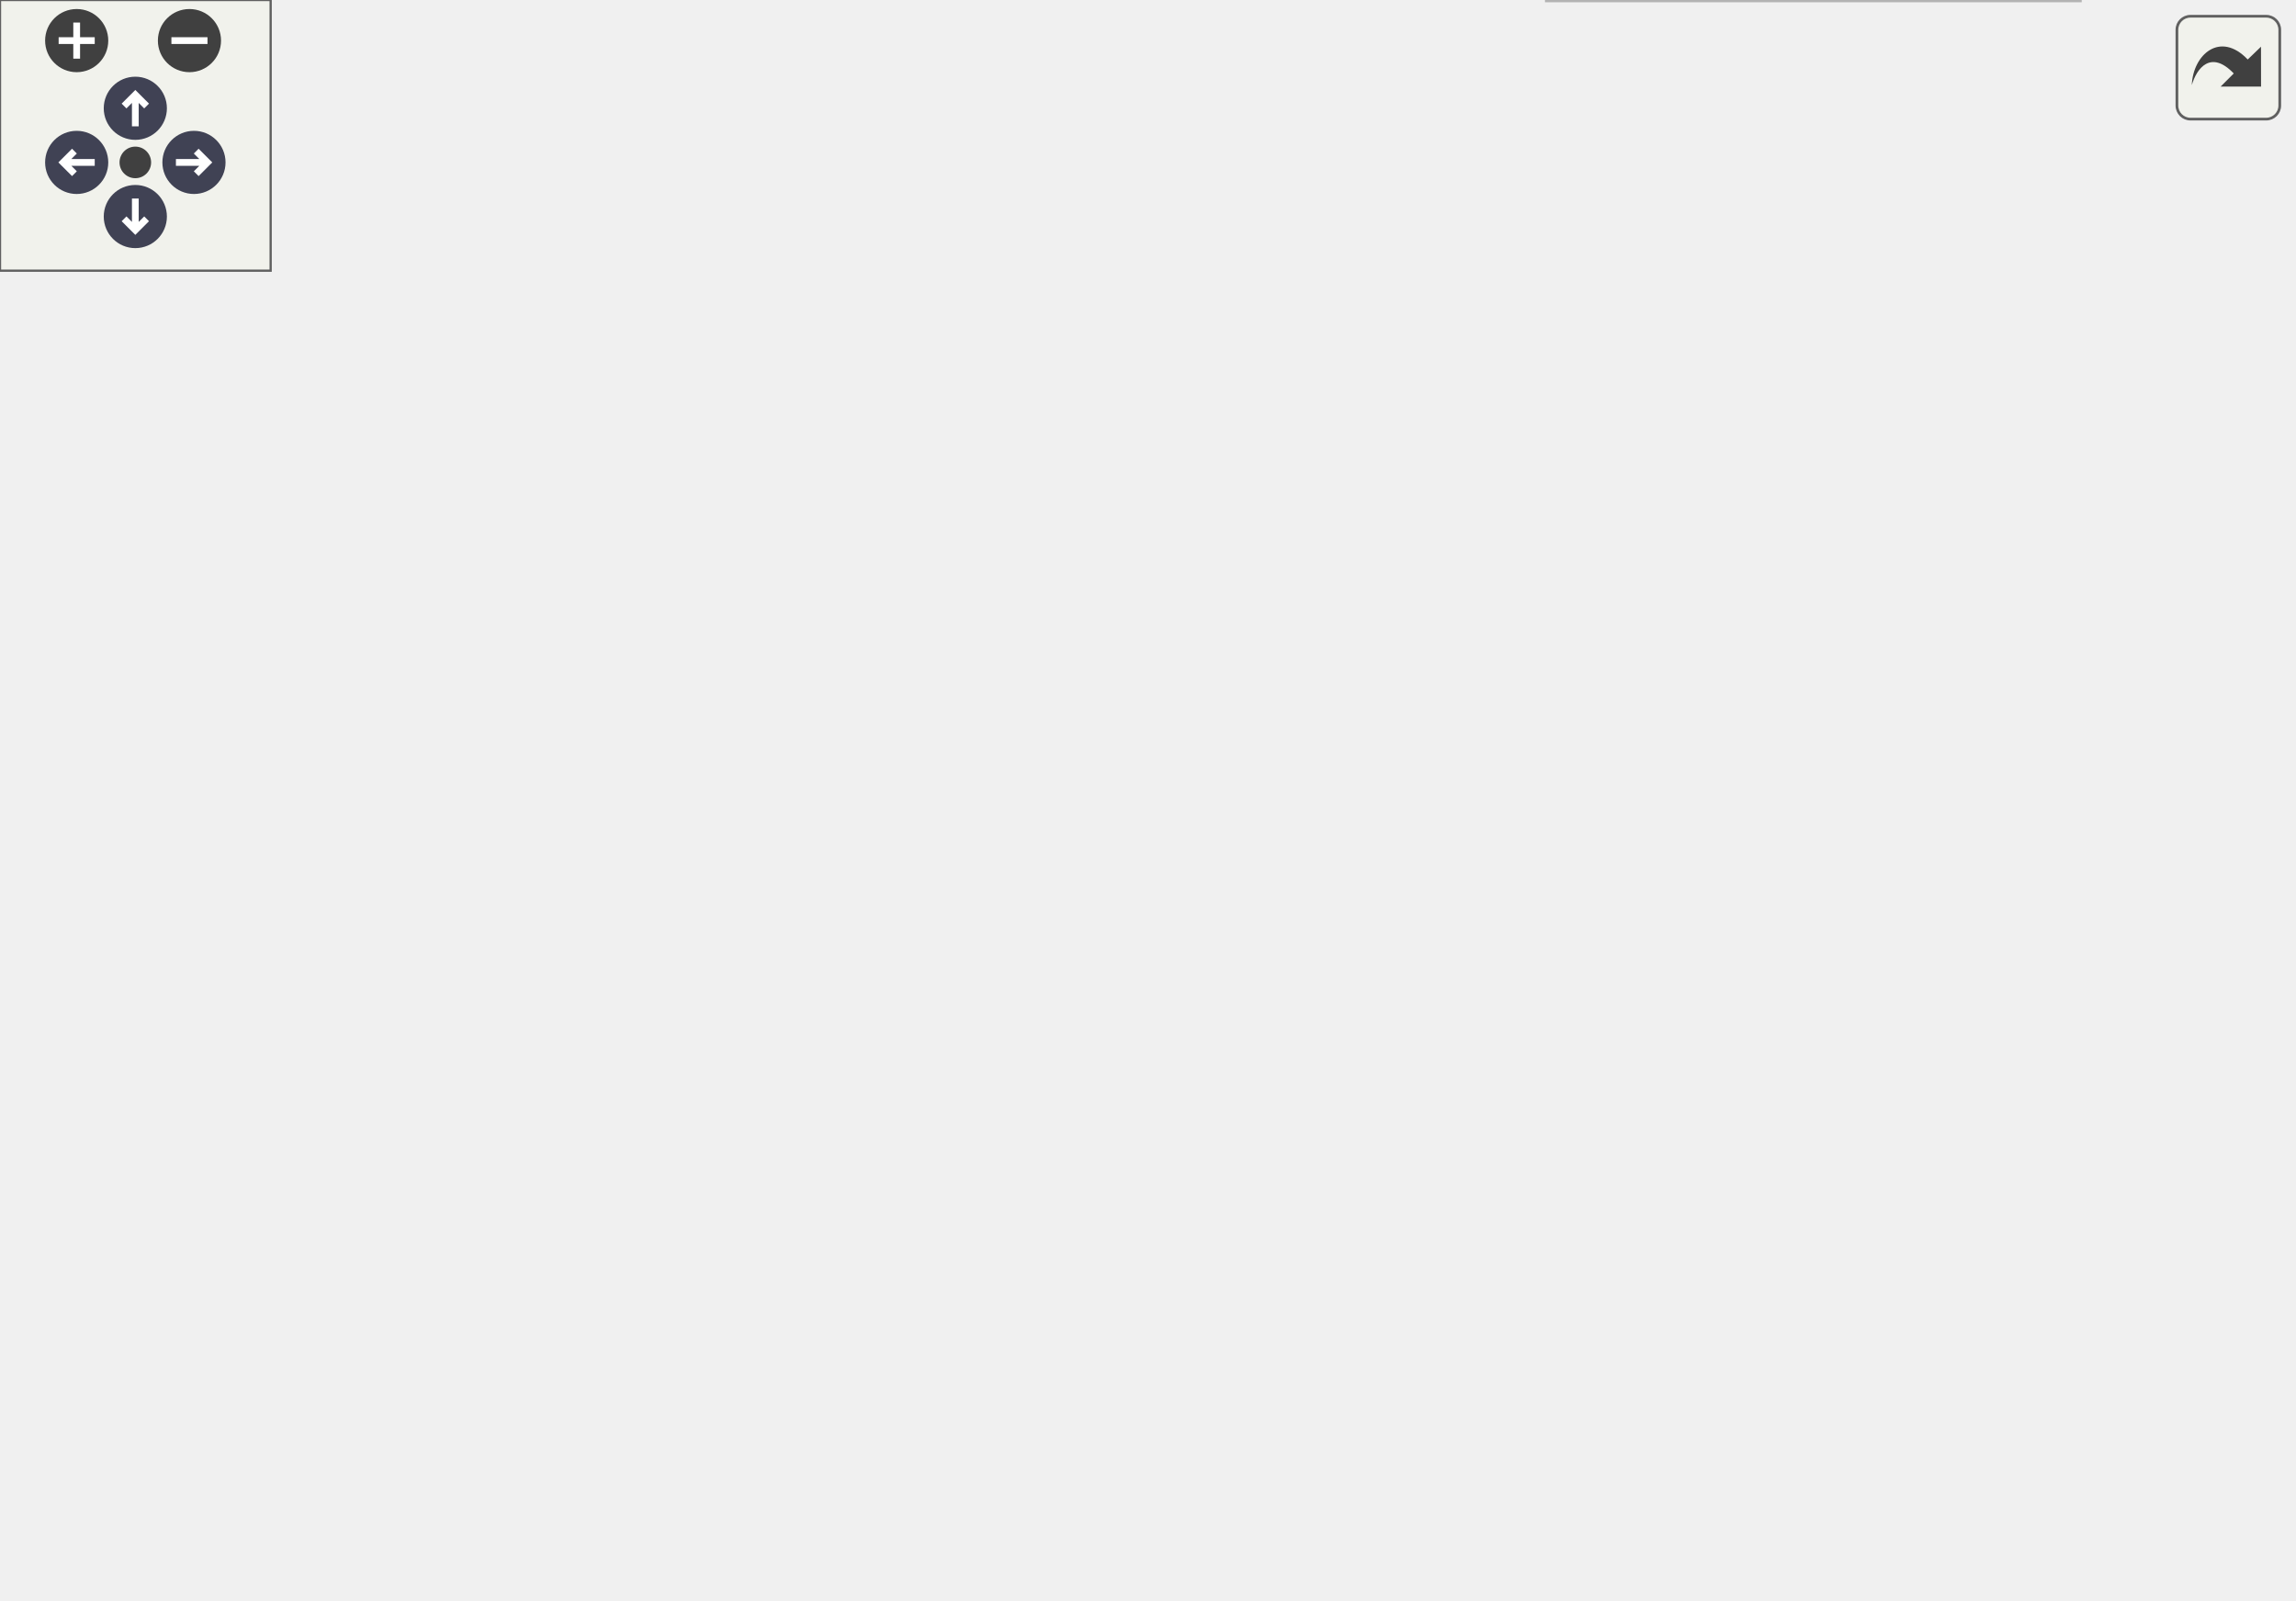
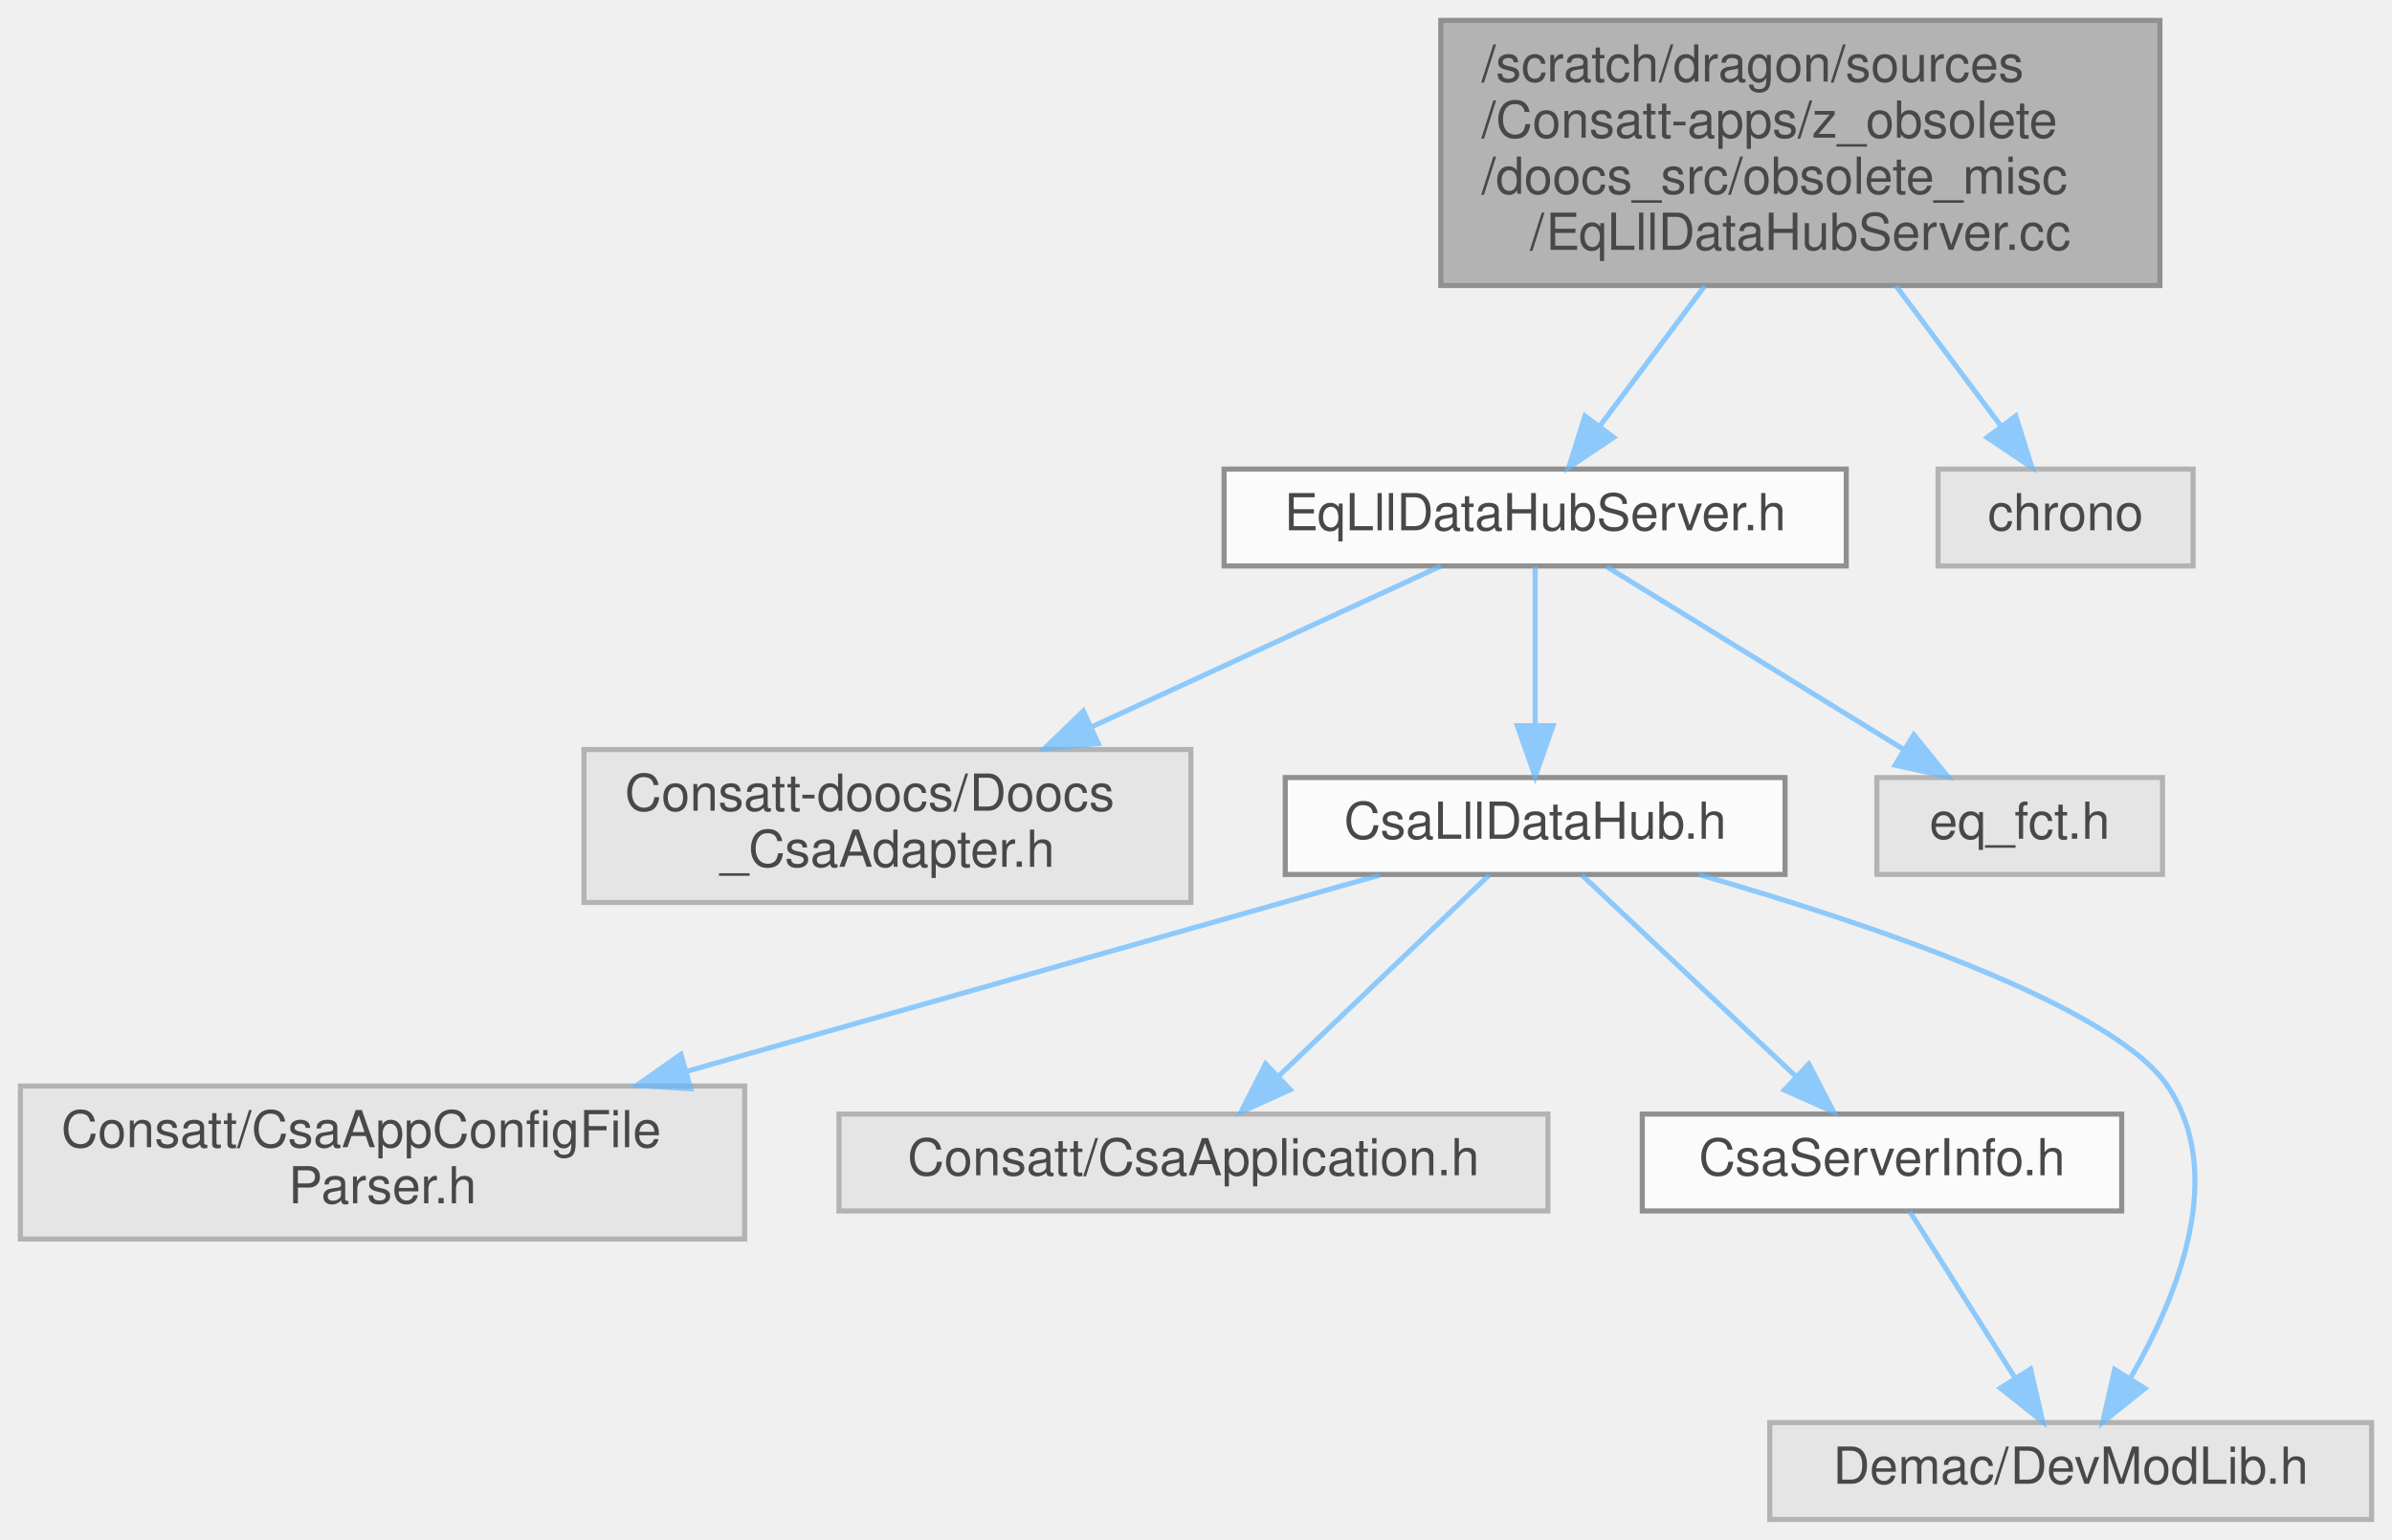
- <svg xmlns="http://www.w3.org/2000/svg" xmlns:xlink="http://www.w3.org/1999/xlink" id="main" version="1.1" xml:space="preserve">
-   <style type="text/css">
+ <svg xmlns="http://www.w3.org/2000/svg" xmlns:xlink="http://www.w3.org/1999/xlink" width="469pt" height="302pt" viewBox="0.00 0.00 469.00 302.00">
+   <svg id="main" version="1.1" xml:space="preserve">
+     <style type="text/css">
.node, .edge {opacity: 0.7;}
.node.selected, .edge.selected {opacity: 1;}
.edge:hover path { stroke: red; }
.edge:hover polygon { stroke: red; fill: red; }
</style>
-   <defs>
-     <circle id="rim" cx="0" cy="0" r="7" />
-     <circle id="rim2" cx="0" cy="0" r="3.5" />
-     <g id="zoomPlus">
-       <use xlink:href="#rim" fill="#404040">
-         <set attributeName="fill" to="#808080" begin="zoomplus.mouseover" end="zoomplus.mouseout" />
-       </use>
-       <path d="M-4,0h8M0,-4v8" fill="none" stroke="white" stroke-width="1.5" pointer-events="none" />
-     </g>
-     <g id="zoomMin">
-       <use xlink:href="#rim" fill="#404040">
-         <set attributeName="fill" to="#808080" begin="zoomminus.mouseover" end="zoomminus.mouseout" />
-       </use>
-       <path d="M-4,0h8" fill="none" stroke="white" stroke-width="1.5" pointer-events="none" />
-     </g>
-     <g id="arrowUp" transform="translate(30 24)">
-       <use xlink:href="#rim" />
-       <path pointer-events="none" fill="none" stroke="white" stroke-width="1.5" d="M0,-3.0v7 M-2.5,-0.5L0,-3.0L2.5,-0.5" />
-     </g>
-     <g id="arrowRight" transform="rotate(90) translate(36 -43)">
-       <use xlink:href="#rim" />
-       <path pointer-events="none" fill="none" stroke="white" stroke-width="1.5" d="M0,-3.0v7 M-2.5,-0.5L0,-3.0L2.5,-0.5" />
-     </g>
-     <g id="arrowDown" transform="rotate(180) translate(-30 -48)">
-       <use xlink:href="#rim" />
-       <path pointer-events="none" fill="none" stroke="white" stroke-width="1.5" d="M0,-3.0v7 M-2.5,-0.5L0,-3.0L2.5,-0.5" />
-     </g>
-     <g id="arrowLeft" transform="rotate(270) translate(-36 17)">
-       <use xlink:href="#rim" />
-       <path pointer-events="none" fill="none" stroke="white" stroke-width="1.5" d="M0,-3.0v7 M-2.5,-0.5L0,-3.0L2.5,-0.5" />
-     </g>
-     <g id="resetDef">
-       <use xlink:href="#rim2" fill="#404040">
-         <set attributeName="fill" to="#808080" begin="reset.mouseover" end="reset.mouseout" />
-       </use>
-     </g>
-   </defs>
-   <svg id="graph" class="graph">
-     <g id="viewport">
-       <g id="Node000001" class="node">
-         <g id="a_Node000001">
-           <a xlink:title=" ">
-             <polygon fill="#999999" stroke="#666666" points="470.5,-294 329.5,-294 329.5,-242 470.5,-242 470.5,-294" />
-             <text text-anchor="start" x="337.5" y="-282" font-family="Helvetica,sans-Serif" font-size="10.00">/scratch/dragon/sources</text>
-             <text text-anchor="start" x="337.5" y="-271" font-family="Helvetica,sans-Serif" font-size="10.00">/Consatt-apps/z_obsolete</text>
-             <text text-anchor="start" x="337.5" y="-260" font-family="Helvetica,sans-Serif" font-size="10.00">/doocs_src/obsolete_misc</text>
-             <text text-anchor="middle" x="400" y="-249" font-family="Helvetica,sans-Serif" font-size="10.00">/EqLllDataHubServer.cc</text>
-           </a>
+     <svg id="graph" class="graph">
+       <g id="graph0" class="graph" transform="scale(1 1) rotate(0) translate(4 298)">
+         <g id="Node000001" class="node">
+           <g id="a_Node000001">
+             <a xlink:title=" ">
+               <polygon fill="#999999" stroke="#666666" points="419.5,-294 278.5,-294 278.5,-242 419.5,-242 419.5,-294" />
+               <text text-anchor="start" x="286.5" y="-282" font-family="Helvetica,sans-Serif" font-size="10.00">/scratch/dragon/sources</text>
+               <text text-anchor="start" x="286.5" y="-271" font-family="Helvetica,sans-Serif" font-size="10.00">/Consatt-apps/z_obsolete</text>
+               <text text-anchor="start" x="286.5" y="-260" font-family="Helvetica,sans-Serif" font-size="10.00">/doocs_src/obsolete_misc</text>
+               <text text-anchor="middle" x="349" y="-249" font-family="Helvetica,sans-Serif" font-size="10.00">/EqLllDataHubServer.cc</text>
+             </a>
+           </g>
+         </g>
+         <g id="Node000002" class="node">
+           <g id="a_Node000002">
+             <a xlink:href="_eq_lll_data_hub_server_8h.html" target="_top" xlink:title=" ">
+               <polygon fill="white" stroke="#666666" points="358,-206 236,-206 236,-187 358,-187 358,-206" />
+               <text text-anchor="middle" x="297" y="-194" font-family="Helvetica,sans-Serif" font-size="10.00">EqLllDataHubServer.h</text>
+             </a>
+           </g>
+         </g>
+         <g id="edge1_Node000001_Node000002" class="edge">
+           <g id="a_edge1_Node000001_Node000002">
+             <a xlink:title=" ">
+               <path fill="none" stroke="#63b8ff" d="M330.23,-241.91C323.39,-232.77 315.83,-222.67 309.65,-214.41" />
+               <polygon fill="#63b8ff" stroke="#63b8ff" points="312.38,-212.21 303.59,-206.3 306.77,-216.41 312.38,-212.21" />
+             </a>
+           </g>
+         </g>
+         <g id="Node000010" class="node">
+           <g id="a_Node000010">
+             <a xlink:title=" ">
+               <polygon fill="#e0e0e0" stroke="#999999" points="426,-206 376,-206 376,-187 426,-187 426,-206" />
+               <text text-anchor="middle" x="401" y="-194" font-family="Helvetica,sans-Serif" font-size="10.00">chrono</text>
+             </a>
+           </g>
+         </g>
+         <g id="edge10_Node000001_Node000010" class="edge">
+           <g id="a_edge10_Node000001_Node000010">
+             <a xlink:title=" ">
+               <path fill="none" stroke="#63b8ff" d="M367.77,-241.91C374.61,-232.77 382.17,-222.67 388.35,-214.41" />
+               <polygon fill="#63b8ff" stroke="#63b8ff" points="391.23,-216.41 394.41,-206.3 385.62,-212.21 391.23,-216.41" />
+             </a>
+           </g>
+         </g>
+         <g id="Node000003" class="node">
+           <g id="a_Node000003">
+             <a xlink:title=" ">
+               <polygon fill="#e0e0e0" stroke="#999999" points="229.5,-151 110.5,-151 110.5,-121 229.5,-121 229.5,-151" />
+               <text text-anchor="start" x="118.5" y="-139" font-family="Helvetica,sans-Serif" font-size="10.00">Consatt-doocs/Doocs</text>
+               <text text-anchor="middle" x="170" y="-128" font-family="Helvetica,sans-Serif" font-size="10.00">_CsaAdapter.h</text>
+             </a>
+           </g>
+         </g>
+         <g id="edge2_Node000002_Node000003" class="edge">
+           <g id="a_edge2_Node000002_Node000003">
+             <a xlink:title=" ">
+               <path fill="none" stroke="#63b8ff" d="M278.53,-186.99C260.64,-178.75 232.9,-165.98 209.95,-155.4" />
+               <polygon fill="#63b8ff" stroke="#63b8ff" points="211.33,-152.18 200.78,-151.18 208.4,-158.54 211.33,-152.18" />
+             </a>
+           </g>
+         </g>
+         <g id="Node000004" class="node">
+           <g id="a_Node000004">
+             <a xlink:href="_csa_lll_data_hub_8h.html" target="_top" xlink:title=" ">
+               <polygon fill="white" stroke="#666666" points="346,-145.5 248,-145.5 248,-126.5 346,-126.5 346,-145.5" />
+               <text text-anchor="middle" x="297" y="-133.5" font-family="Helvetica,sans-Serif" font-size="10.00">CsaLllDataHub.h</text>
+             </a>
+           </g>
+         </g>
+         <g id="edge3_Node000002_Node000004" class="edge">
+           <g id="a_edge3_Node000002_Node000004">
+             <a xlink:title=" ">
+               <path fill="none" stroke="#63b8ff" d="M297,-186.87C297,-178.75 297,-166.31 297,-155.89" />
+               <polygon fill="#63b8ff" stroke="#63b8ff" points="300.5,-155.67 297,-145.67 293.5,-155.67 300.5,-155.67" />
+             </a>
+           </g>
+         </g>
+         <g id="Node000009" class="node">
+           <g id="a_Node000009">
+             <a xlink:title=" ">
+               <polygon fill="#e0e0e0" stroke="#999999" points="420,-145.5 364,-145.5 364,-126.5 420,-126.5 420,-145.5" />
+               <text text-anchor="middle" x="392" y="-133.5" font-family="Helvetica,sans-Serif" font-size="10.00">eq_fct.h</text>
+             </a>
+           </g>
+         </g>
+         <g id="edge9_Node000002_Node000009" class="edge">
+           <g id="a_edge9_Node000002_Node000009">
+             <a xlink:title=" ">
+               <path fill="none" stroke="#63b8ff" d="M311.02,-186.87C326.31,-177.45 351.03,-162.23 369.14,-151.08" />
+               <polygon fill="#63b8ff" stroke="#63b8ff" points="371.25,-153.89 377.92,-145.67 367.57,-147.93 371.25,-153.89" />
+             </a>
+           </g>
+         </g>
+         <g id="Node000005" class="node">
+           <g id="a_Node000005">
+             <a xlink:title=" ">
+               <polygon fill="#e0e0e0" stroke="#999999" points="142,-85 0,-85 0,-55 142,-55 142,-85" />
+               <text text-anchor="start" x="8" y="-73" font-family="Helvetica,sans-Serif" font-size="10.00">Consatt/CsaAppConfigFile</text>
+               <text text-anchor="middle" x="71" y="-62" font-family="Helvetica,sans-Serif" font-size="10.00">Parser.h</text>
+             </a>
+           </g>
+         </g>
+         <g id="edge4_Node000004_Node000005" class="edge">
+           <g id="a_edge4_Node000004_Node000005">
+             <a xlink:title=" ">
+               <path fill="none" stroke="#63b8ff" d="M266.52,-126.37C231.8,-116.54 174.21,-100.23 130.51,-87.85" />
+               <polygon fill="#63b8ff" stroke="#63b8ff" points="131.42,-84.47 120.85,-85.12 129.51,-91.21 131.42,-84.47" />
+             </a>
+           </g>
+         </g>
+         <g id="Node000006" class="node">
+           <g id="a_Node000006">
+             <a xlink:title=" ">
+               <polygon fill="#e0e0e0" stroke="#999999" points="299.5,-79.5 160.5,-79.5 160.5,-60.5 299.5,-60.5 299.5,-79.5" />
+               <text text-anchor="middle" x="230" y="-67.5" font-family="Helvetica,sans-Serif" font-size="10.00">Consatt/CsaApplication.h</text>
+             </a>
+           </g>
+         </g>
+         <g id="edge5_Node000004_Node000006" class="edge">
+           <g id="a_edge5_Node000004_Node000006">
+             <a xlink:title=" ">
+               <path fill="none" stroke="#63b8ff" d="M287.96,-126.37C277.43,-116.31 259.81,-99.48 246.76,-87.01" />
+               <polygon fill="#63b8ff" stroke="#63b8ff" points="248.97,-84.28 239.32,-79.91 244.14,-89.34 248.97,-84.28" />
+             </a>
+           </g>
+         </g>
+         <g id="Node000007" class="node">
+           <g id="a_Node000007">
+             <a xlink:href="_csa_server_info_8h.html" target="_top" xlink:title=" ">
+               <polygon fill="white" stroke="#666666" points="412,-79.5 318,-79.5 318,-60.5 412,-60.5 412,-79.5" />
+               <text text-anchor="middle" x="365" y="-67.5" font-family="Helvetica,sans-Serif" font-size="10.00">CsaServerInfo.h</text>
+             </a>
+           </g>
+         </g>
+         <g id="edge6_Node000004_Node000007" class="edge">
+           <g id="a_edge6_Node000004_Node000007">
+             <a xlink:title=" ">
+               <path fill="none" stroke="#63b8ff" d="M306.17,-126.37C316.86,-116.31 334.74,-99.48 347.99,-87.01" />
+               <polygon fill="#63b8ff" stroke="#63b8ff" points="350.65,-89.31 355.54,-79.91 345.86,-84.21 350.65,-89.31" />
+             </a>
+           </g>
+         </g>
+         <g id="Node000008" class="node">
+           <g id="a_Node000008">
+             <a xlink:title=" ">
+               <polygon fill="#e0e0e0" stroke="#999999" points="461,-19 343,-19 343,0 461,0 461,-19" />
+               <text text-anchor="middle" x="402" y="-7" font-family="Helvetica,sans-Serif" font-size="10.00">Demac/DevModLib.h</text>
+             </a>
+           </g>
+         </g>
+         <g id="edge8_Node000004_Node000008" class="edge">
+           <g id="a_edge8_Node000004_Node000008">
+             <a xlink:title=" ">
+               <path fill="none" stroke="#63b8ff" d="M329.11,-126.47C362.16,-116.96 410.32,-100.82 421,-85 432.63,-67.78 423.08,-43.95 413.82,-27.92" />
+               <polygon fill="#63b8ff" stroke="#63b8ff" points="416.56,-25.69 408.28,-19.07 410.62,-29.41 416.56,-25.69" />
+             </a>
+           </g>
+         </g>
+         <g id="edge7_Node000007_Node000008" class="edge">
+           <g id="a_edge7_Node000007_Node000008">
+             <a xlink:title=" ">
+               <path fill="none" stroke="#63b8ff" d="M370.46,-60.37C375.87,-51.81 384.31,-38.47 391.1,-27.74" />
+               <polygon fill="#63b8ff" stroke="#63b8ff" points="394.13,-29.49 396.52,-19.17 388.21,-25.75 394.13,-29.49" />
+             </a>
+           </g>
        </g>
      </g>
-       <g id="Node000002" class="node">
-         <g id="a_Node000002">
-           <a xlink:href="_eq_lll_data_hub_server_8h.html" target="_top" xlink:title=" ">
-             <polygon fill="white" stroke="#666666" points="409,-206 287,-206 287,-187 409,-187 409,-206" />
-             <text text-anchor="middle" x="348" y="-194" font-family="Helvetica,sans-Serif" font-size="10.00">EqLllDataHubServer.h</text>
-           </a>
-         </g>
-       </g>
-       <g id="edge1_Node000001_Node000002" class="edge">
-         <g id="a_edge1_Node000001_Node000002">
-           <a xlink:title=" ">
-             <path fill="none" stroke="#63b8ff" d="M381.23,-241.91C374.39,-232.77 366.83,-222.67 360.65,-214.41" />
-             <polygon fill="#63b8ff" stroke="#63b8ff" points="363.38,-212.21 354.59,-206.3 357.77,-216.41 363.38,-212.21" />
-           </a>
-         </g>
-       </g>
-       <g id="Node000011" class="node">
-         <g id="a_Node000011">
-           <a xlink:title=" ">
-             <polygon fill="#e0e0e0" stroke="#999999" points="477,-206 427,-206 427,-187 477,-187 477,-206" />
-             <text text-anchor="middle" x="452" y="-194" font-family="Helvetica,sans-Serif" font-size="10.00">chrono</text>
-           </a>
-         </g>
-       </g>
-       <g id="edge11_Node000001_Node000011" class="edge">
-         <g id="a_edge11_Node000001_Node000011">
-           <a xlink:title=" ">
-             <path fill="none" stroke="#63b8ff" d="M418.77,-241.91C425.61,-232.77 433.17,-222.67 439.35,-214.41" />
-             <polygon fill="#63b8ff" stroke="#63b8ff" points="442.23,-216.41 445.41,-206.3 436.62,-212.21 442.23,-216.41" />
-           </a>
-         </g>
-       </g>
-       <g id="Node000003" class="node">
-         <g id="a_Node000003">
-           <a xlink:title=" ">
-             <polygon fill="#e0e0e0" stroke="#999999" points="229.5,-151 110.5,-151 110.5,-121 229.5,-121 229.5,-151" />
-             <text text-anchor="start" x="118.5" y="-139" font-family="Helvetica,sans-Serif" font-size="10.00">Consatt-doocs/Doocs</text>
-             <text text-anchor="middle" x="170" y="-128" font-family="Helvetica,sans-Serif" font-size="10.00">_CsaAdapter.h</text>
-           </a>
-         </g>
-       </g>
-       <g id="edge2_Node000002_Node000003" class="edge">
-         <g id="a_edge2_Node000002_Node000003">
-           <a xlink:title=" ">
-             <path fill="none" stroke="#63b8ff" d="M322.12,-186.99C296.16,-178.46 255.46,-165.09 222.69,-154.32" />
-             <polygon fill="#63b8ff" stroke="#63b8ff" points="223.39,-150.86 212.79,-151.06 221.2,-157.51 223.39,-150.86" />
-           </a>
-         </g>
-       </g>
-       <g id="Node000004" class="node">
-         <g id="a_Node000004">
-           <a xlink:href="_csa_lll_data_hub_8h.html" target="_top" xlink:title=" ">
-             <polygon fill="white" stroke="#666666" points="346,-145.5 248,-145.5 248,-126.5 346,-126.5 346,-145.5" />
-             <text text-anchor="middle" x="297" y="-133.5" font-family="Helvetica,sans-Serif" font-size="10.00">CsaLllDataHub.h</text>
-           </a>
-         </g>
-       </g>
-       <g id="edge3_Node000002_Node000004" class="edge">
-         <g id="a_edge3_Node000002_Node000004">
-           <a xlink:title=" ">
-             <path fill="none" stroke="#63b8ff" d="M340.47,-186.87C332.79,-178.05 320.68,-164.16 311.19,-153.27" />
-             <polygon fill="#63b8ff" stroke="#63b8ff" points="313.77,-150.91 304.56,-145.67 308.49,-155.51 313.77,-150.91" />
-           </a>
-         </g>
-       </g>
-       <g id="Node000009" class="node">
-         <g id="a_Node000009">
-           <a xlink:title=" ">
-             <polygon fill="#e0e0e0" stroke="#999999" points="434,-145.5 364,-145.5 364,-126.5 434,-126.5 434,-145.5" />
-             <text text-anchor="middle" x="399" y="-133.5" font-family="Helvetica,sans-Serif" font-size="10.00">eq_client.h</text>
-           </a>
-         </g>
-       </g>
-       <g id="edge9_Node000002_Node000009" class="edge">
-         <g id="a_edge9_Node000002_Node000009">
-           <a xlink:title=" ">
-             <path fill="none" stroke="#63b8ff" d="M355.53,-186.87C363.21,-178.05 375.32,-164.16 384.81,-153.27" />
-             <polygon fill="#63b8ff" stroke="#63b8ff" points="387.51,-155.51 391.44,-145.67 382.23,-150.91 387.51,-155.51" />
-           </a>
-         </g>
-       </g>
-       <g id="Node000010" class="node">
-         <g id="a_Node000010">
-           <a xlink:title=" ">
-             <polygon fill="#e0e0e0" stroke="#999999" points="508,-145.5 452,-145.5 452,-126.5 508,-126.5 508,-145.5" />
-             <text text-anchor="middle" x="480" y="-133.5" font-family="Helvetica,sans-Serif" font-size="10.00">eq_fct.h</text>
-           </a>
-         </g>
-       </g>
-       <g id="edge10_Node000002_Node000010" class="edge">
-         <g id="a_edge10_Node000002_Node000010">
-           <a xlink:title=" ">
-             <path fill="none" stroke="#63b8ff" d="M367.19,-186.99C389.39,-177.16 426.12,-160.88 451.62,-149.58" />
-             <polygon fill="#63b8ff" stroke="#63b8ff" points="453.06,-152.77 460.78,-145.52 450.22,-146.37 453.06,-152.77" />
-           </a>
-         </g>
-       </g>
-       <g id="Node000005" class="node">
-         <g id="a_Node000005">
-           <a xlink:title=" ">
-             <polygon fill="#e0e0e0" stroke="#999999" points="142,-85 0,-85 0,-55 142,-55 142,-85" />
-             <text text-anchor="start" x="8" y="-73" font-family="Helvetica,sans-Serif" font-size="10.00">Consatt/CsaAppConfigFile</text>
-             <text text-anchor="middle" x="71" y="-62" font-family="Helvetica,sans-Serif" font-size="10.00">Parser.h</text>
-           </a>
-         </g>
-       </g>
-       <g id="edge4_Node000004_Node000005" class="edge">
-         <g id="a_edge4_Node000004_Node000005">
-           <a xlink:title=" ">
-             <path fill="none" stroke="#63b8ff" d="M266.52,-126.37C231.8,-116.54 174.21,-100.23 130.51,-87.85" />
-             <polygon fill="#63b8ff" stroke="#63b8ff" points="131.42,-84.47 120.85,-85.12 129.51,-91.21 131.42,-84.47" />
-           </a>
-         </g>
-       </g>
-       <g id="Node000006" class="node">
-         <g id="a_Node000006">
-           <a xlink:title=" ">
-             <polygon fill="#e0e0e0" stroke="#999999" points="299.5,-79.5 160.5,-79.5 160.5,-60.5 299.5,-60.5 299.5,-79.5" />
-             <text text-anchor="middle" x="230" y="-67.5" font-family="Helvetica,sans-Serif" font-size="10.00">Consatt/CsaApplication.h</text>
-           </a>
-         </g>
-       </g>
-       <g id="edge5_Node000004_Node000006" class="edge">
-         <g id="a_edge5_Node000004_Node000006">
-           <a xlink:title=" ">
-             <path fill="none" stroke="#63b8ff" d="M287.96,-126.37C277.43,-116.31 259.81,-99.48 246.76,-87.01" />
-             <polygon fill="#63b8ff" stroke="#63b8ff" points="248.97,-84.28 239.32,-79.91 244.14,-89.34 248.97,-84.28" />
-           </a>
-         </g>
-       </g>
-       <g id="Node000007" class="node">
-         <g id="a_Node000007">
-           <a xlink:href="_csa_server_info_8h.html" target="_top" xlink:title=" ">
-             <polygon fill="white" stroke="#666666" points="412,-79.5 318,-79.5 318,-60.5 412,-60.5 412,-79.5" />
-             <text text-anchor="middle" x="365" y="-67.5" font-family="Helvetica,sans-Serif" font-size="10.00">CsaServerInfo.h</text>
-           </a>
-         </g>
-       </g>
-       <g id="edge6_Node000004_Node000007" class="edge">
-         <g id="a_edge6_Node000004_Node000007">
-           <a xlink:title=" ">
-             <path fill="none" stroke="#63b8ff" d="M306.17,-126.37C316.86,-116.31 334.74,-99.48 347.99,-87.01" />
-             <polygon fill="#63b8ff" stroke="#63b8ff" points="350.65,-89.31 355.54,-79.91 345.86,-84.21 350.65,-89.31" />
-           </a>
-         </g>
-       </g>
-       <g id="Node000008" class="node">
-         <g id="a_Node000008">
-           <a xlink:title=" ">
-             <polygon fill="#e0e0e0" stroke="#999999" points="461,-19 343,-19 343,0 461,0 461,-19" />
-             <text text-anchor="middle" x="402" y="-7" font-family="Helvetica,sans-Serif" font-size="10.00">Demac/DevModLib.h</text>
-           </a>
-         </g>
-       </g>
-       <g id="edge8_Node000004_Node000008" class="edge">
-         <g id="a_edge8_Node000004_Node000008">
-           <a xlink:title=" ">
-             <path fill="none" stroke="#63b8ff" d="M329.11,-126.47C362.16,-116.96 410.32,-100.82 421,-85 432.63,-67.78 423.08,-43.95 413.82,-27.92" />
-             <polygon fill="#63b8ff" stroke="#63b8ff" points="416.56,-25.69 408.28,-19.07 410.62,-29.41 416.56,-25.69" />
-           </a>
-         </g>
-       </g>
-       <g id="edge7_Node000007_Node000008" class="edge">
-         <g id="a_edge7_Node000007_Node000008">
-           <a xlink:title=" ">
-             <path fill="none" stroke="#63b8ff" d="M370.46,-60.37C375.87,-51.81 384.31,-38.47 391.1,-27.74" />
-             <polygon fill="#63b8ff" stroke="#63b8ff" points="394.13,-29.49 396.52,-19.17 388.21,-25.75 394.13,-29.49" />
-           </a>
-         </g>
-       </g>
-     </g>
-   </svg>
-   <g id="navigator" transform="translate(0 0)" fill="#404254">
-     <rect fill="#f2f5e9" fill-opacity="0.5" stroke="#606060" stroke-width=".5" x="0" y="0" width="60" height="60" />
-     <use id="zoomplus" xlink:href="#zoomPlus" x="17" y="9" />
-     <use id="zoomminus" xlink:href="#zoomMin" x="42" y="9" />
-     <use id="reset" xlink:href="#resetDef" x="30" y="36" />
-     <use id="arrowup" xlink:href="#arrowUp" x="0" y="0" />
-     <use id="arrowright" xlink:href="#arrowRight" x="0" y="0" />
-     <use id="arrowdown" xlink:href="#arrowDown" x="0" y="0" />
-     <use id="arrowleft" xlink:href="#arrowLeft" x="0" y="0" />
-   </g>
-   <svg viewBox="0 0 15 15" width="100%" height="30px" preserveAspectRatio="xMaxYMin meet">
-     <g id="arrow_out" transform="scale(0.3 0.3)">
-       <a xlink:href="_eq_lll_data_hub_server_8cc__incl_org.svg" target="_base">
-         <rect id="button" ry="5" rx="5" y="6" x="6" height="38" width="38" fill="#f2f5e9" fill-opacity="0.5" stroke="#606060" stroke-width="1.0" />
-         <path id="arrow" d="M 11.5,31.437 C 11.94,20.098 22.043,11.323 32.159,21.979 L 37.069,17.246 C 37.069,17.246 37.088,32 37.088,32 L 22.16,31.978 C 22.16,31.978 26.998,27.14 26.998,27.14 C 18.529,18.264 13.292,25.23 11.5,31.437 z" style="fill:#404040;" />
-       </a>
-     </g>
+     </svg>
  </svg>
  <style type="text/css">

[data-mouse-over-selected='false'] { opacity: 0.7; }
[data-mouse-over-selected='true']  { opacity: 1.0; }

</style>
</svg>
